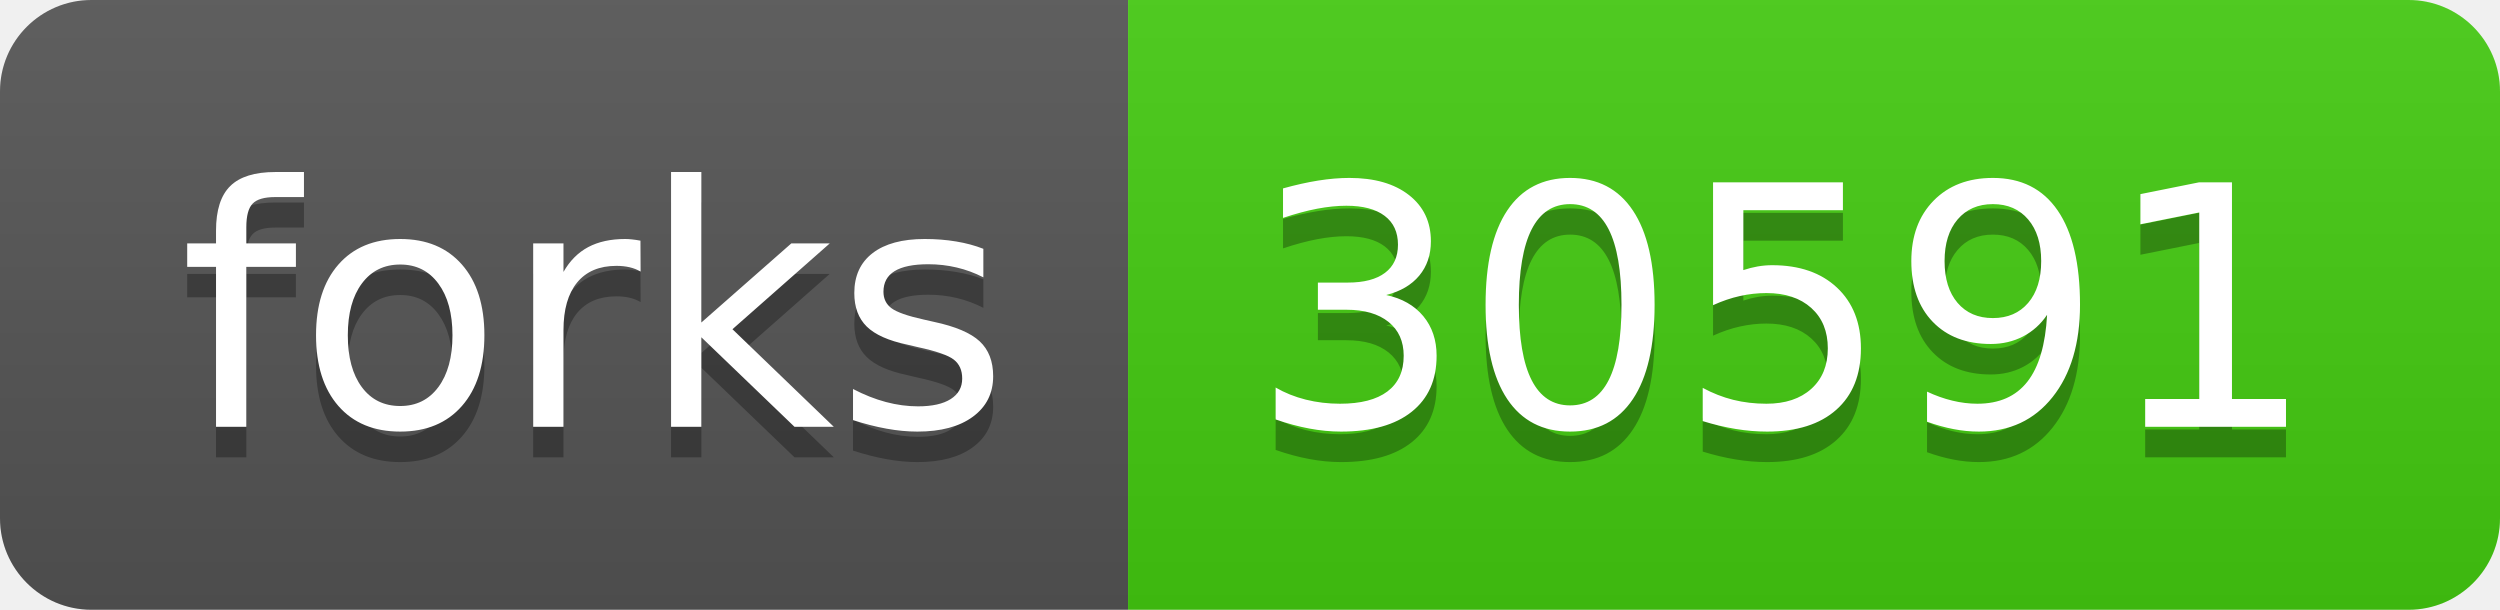
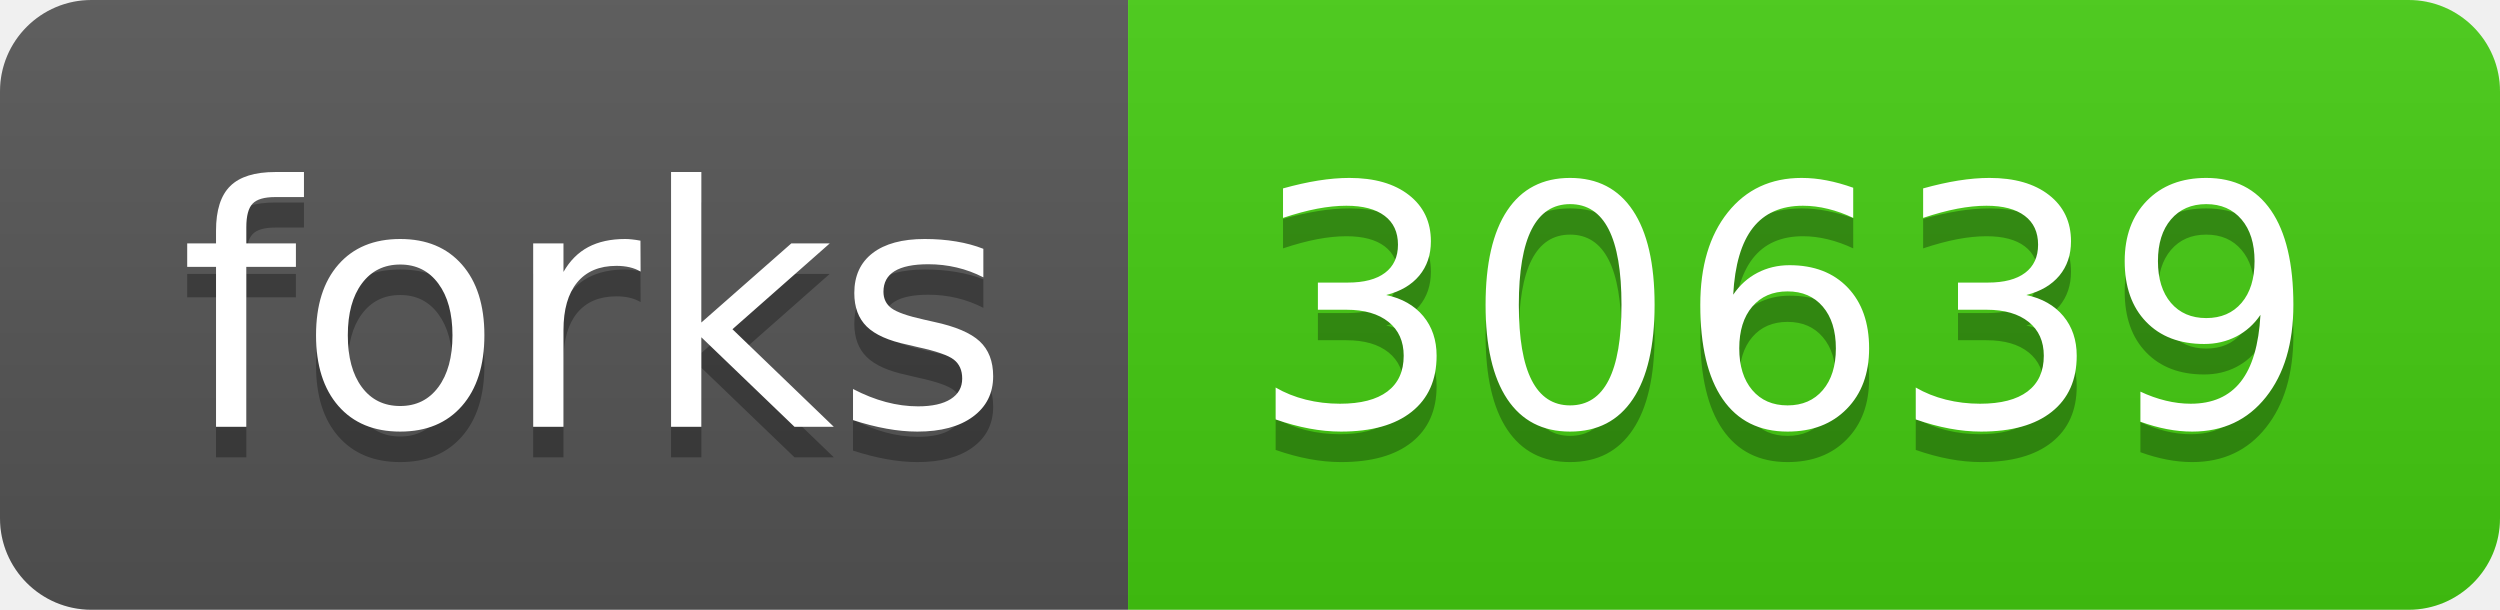
- <svg xmlns="http://www.w3.org/2000/svg" width="82" height="20" role="img" aria-label="forks: 30591">
+ <svg xmlns="http://www.w3.org/2000/svg" width="82" height="20" role="img" aria-label="forks: 30639">
  <linearGradient id="s" x2="0" y2="100%">
    <stop offset="0" stop-color="#bbb" stop-opacity=".1" />
    <stop offset="1" stop-opacity=".1" />
  </linearGradient>
  <clipPath id="r">
    <rect width="82" height="20" rx="3" fill="#fff" />
  </clipPath>
  <g clip-path="url(#r)">
    <rect width="37" height="20" fill="#555" />
    <rect x="37" width="45" height="20" fill="#4c1" />
    <rect width="82" height="20" fill="url(#s)" />
  </g>
  <g fill="#fff" text-anchor="middle" font-family="Verdana,Geneva,DejaVu Sans,sans-serif" text-rendering="geometricPrecision" font-size="110">
    <text aria-hidden="true" x="195" y="150" fill="#010101" fill-opacity=".3" transform="scale(.1)" textLength="270">forks</text>
    <text x="195" y="140" transform="scale(.1)" fill="#fff" textLength="270">forks</text>
-     <text aria-hidden="true" x="585" y="150" fill="#010101" fill-opacity=".3" transform="scale(.1)" textLength="350">30591</text>
-     <text x="585" y="140" transform="scale(.1)" fill="#fff" textLength="350">30591</text>
+     <text aria-hidden="true" x="585" y="150" fill="#010101" fill-opacity=".3" transform="scale(.1)" textLength="350">30639</text>
+     <text x="585" y="140" transform="scale(.1)" fill="#fff" textLength="350">30639</text>
  </g>
</svg>
